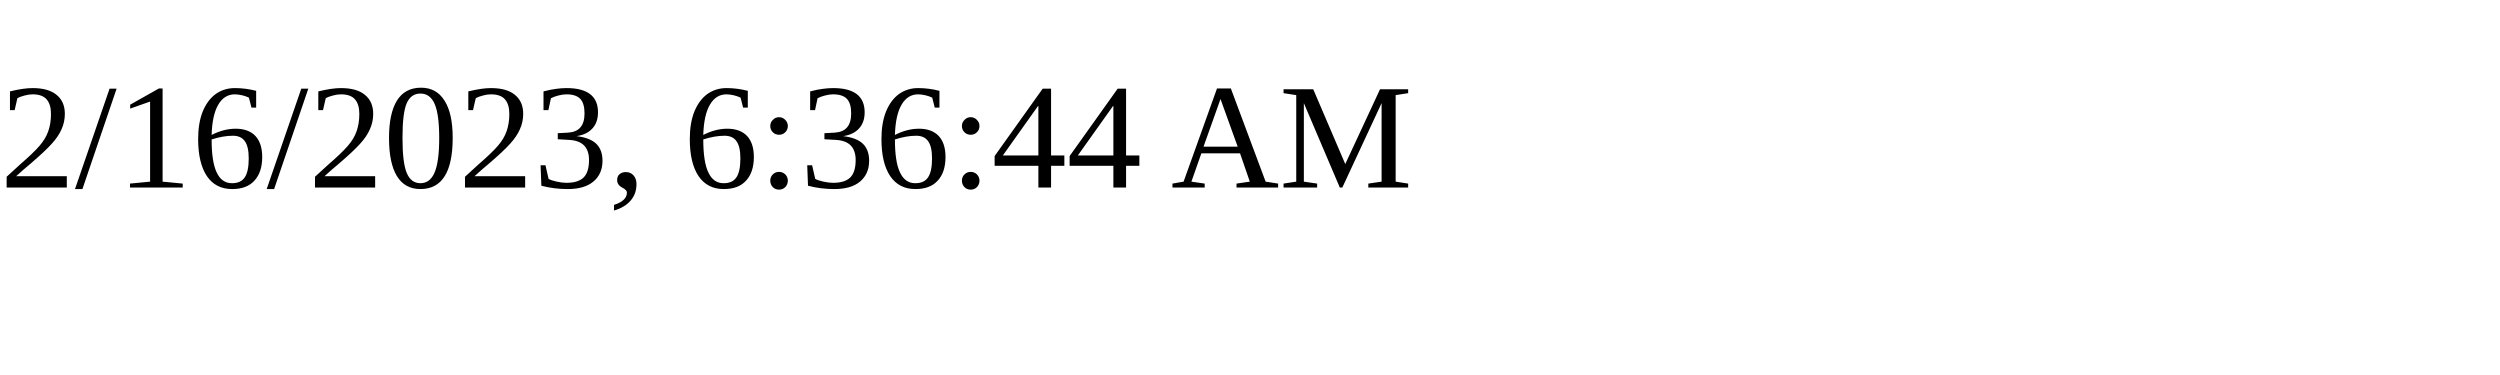
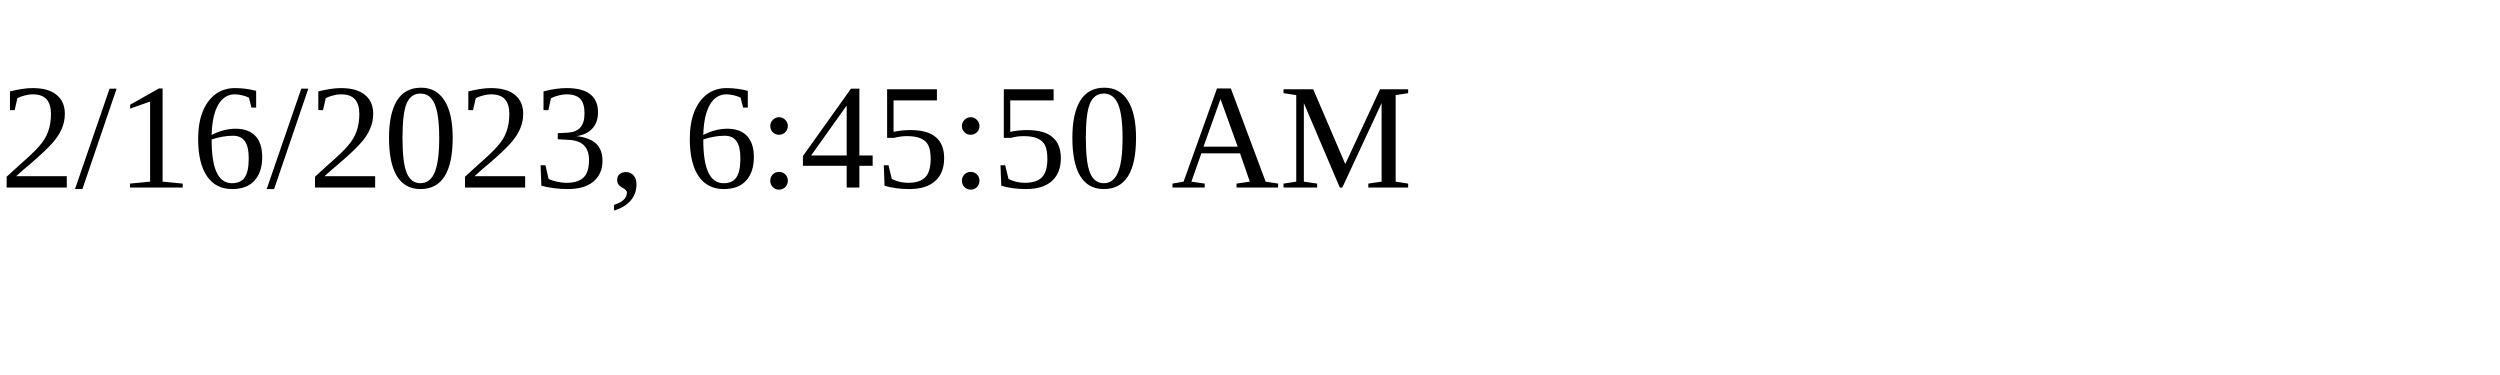
<svg xmlns="http://www.w3.org/2000/svg" height="30" width="200">
-   <text x="0" y="15">2/16/2023, 6:36:44 AM</text>
+   <text x="0" y="15">2/16/2023, 6:45:50 AM</text>
</svg>
